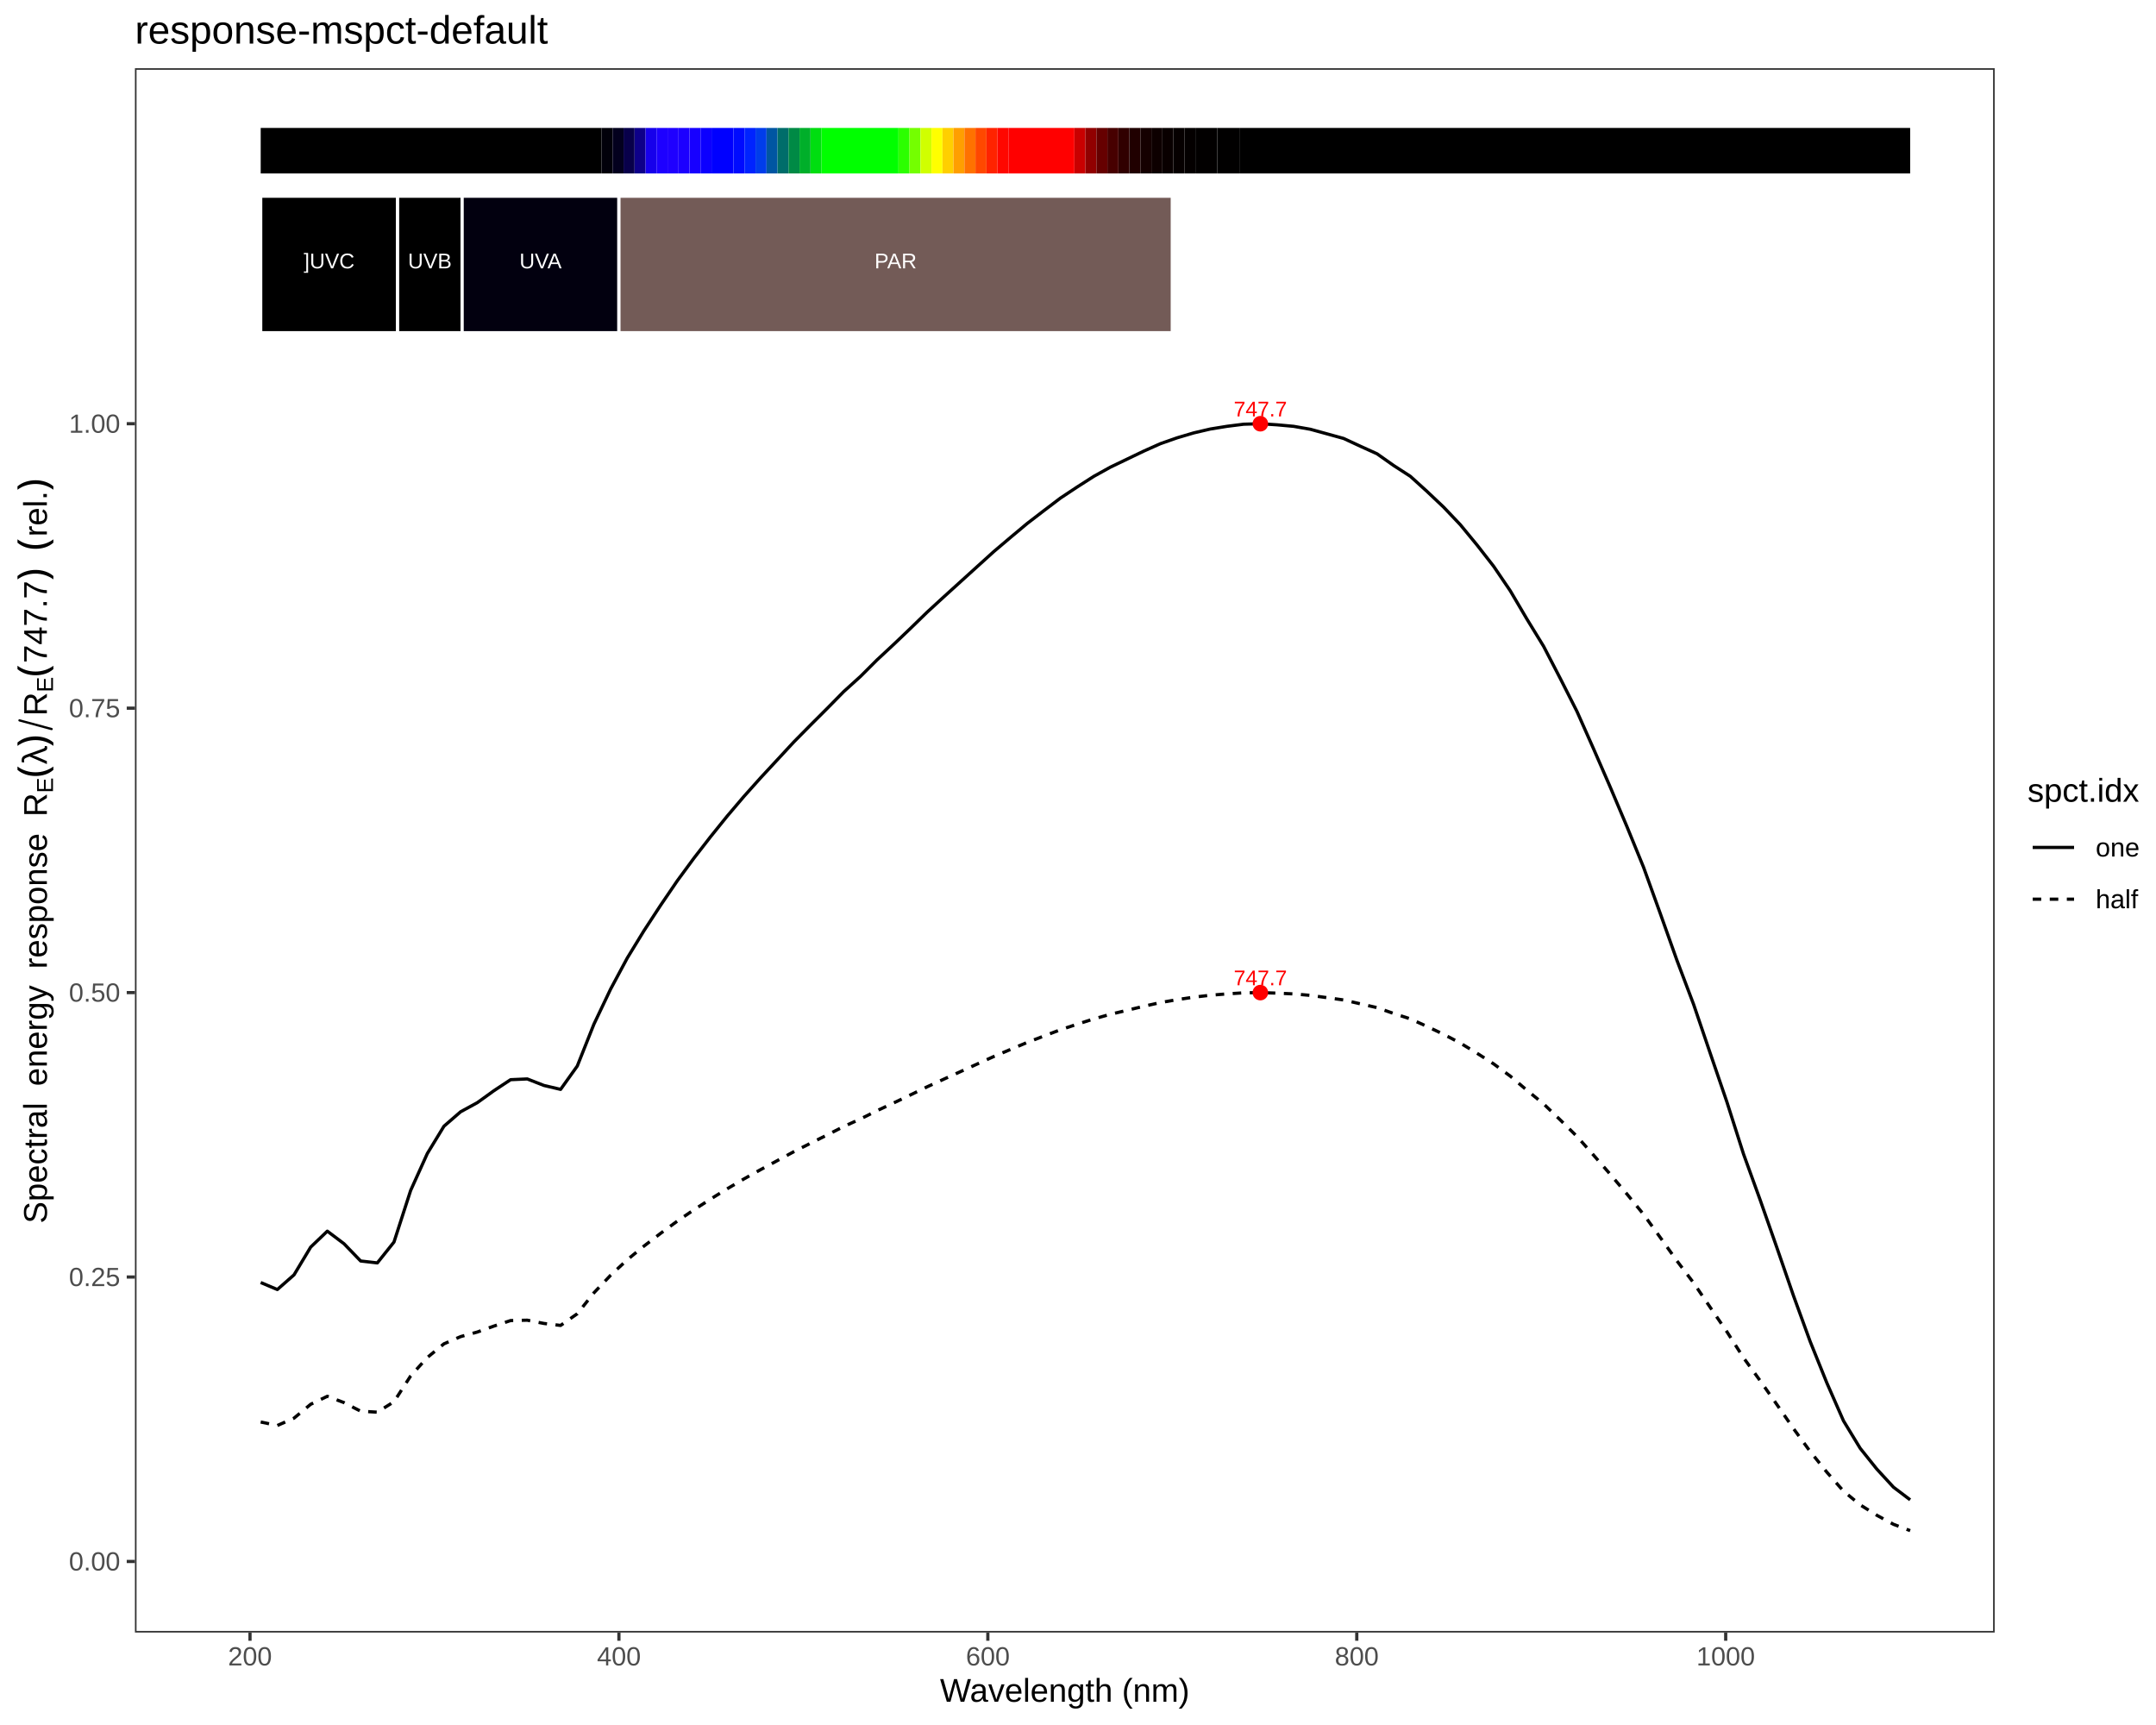
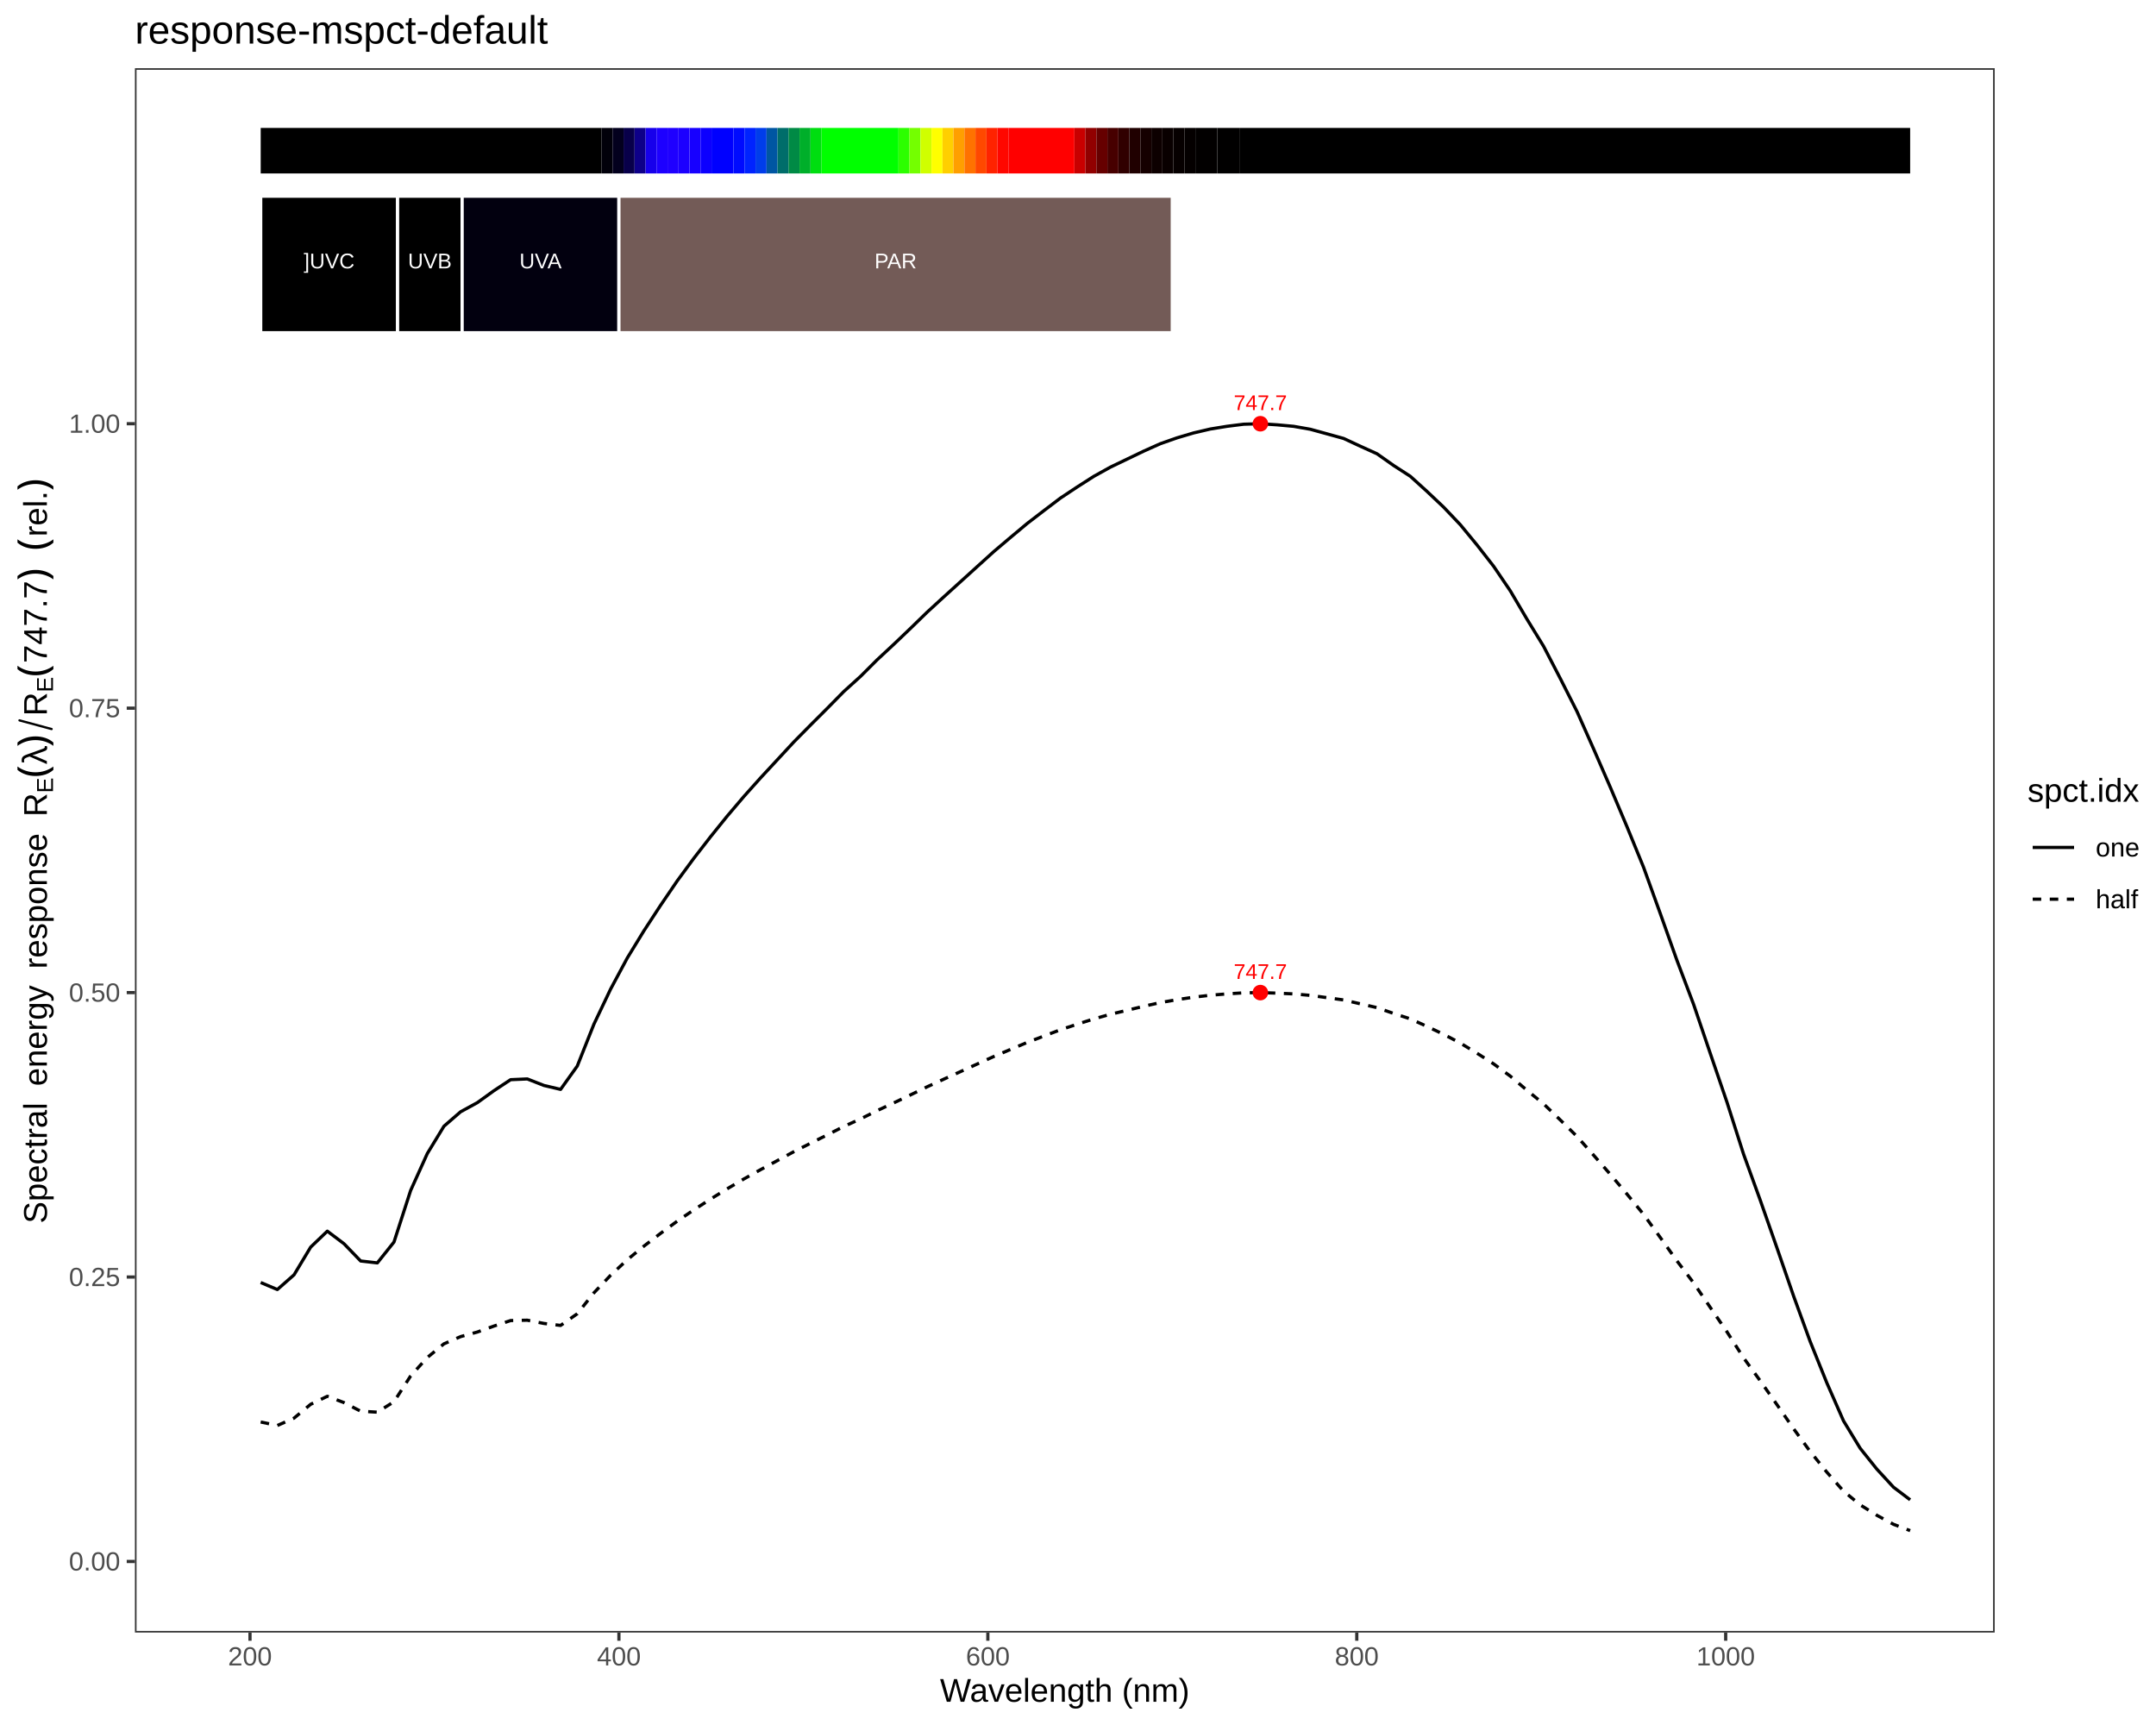
<svg xmlns="http://www.w3.org/2000/svg" viewBox="0 0 720.00 576.00">
  <defs>
    <style type="text/css">
    line, polyline, polygon, path, rect, circle {
      fill: none;
      stroke: #000000;
      stroke-linecap: round;
      stroke-linejoin: round;
      stroke-miterlimit: 10.00;
    }
  </style>
  </defs>
  <rect width="100%" height="100%" style="stroke: none; fill: #FFFFFF;" />
  <rect x="0.00" y="0.00" width="720.00" height="576.00" style="stroke-width: 1.07; stroke: #FFFFFF; fill: #FFFFFF;" />
  <defs>
    <clipPath id="cpNDUuMDZ8NjY2LjEzfDU0NS4xM3wyMi43Nw==">
      <rect x="45.06" y="22.77" width="621.07" height="522.36" />
    </clipPath>
  </defs>
  <rect x="45.06" y="22.77" width="621.07" height="522.36" style="stroke-width: 1.07; stroke: none; fill: #FFFFFF;" clip-path="url(#cpNDUuMDZ8NjY2LjEzfDU0NS4xM3wyMi43Nw==)" />
  <polyline points="87.06,428.25 92.62,430.59 98.19,425.69 103.75,416.43 109.31,411.10 114.88,415.30 120.44,421.06 126.01,421.70 131.57,414.74 137.14,397.50 142.70,385.19 148.26,376.06 153.83,371.23 159.39,368.20 164.96,364.19 170.52,360.52 176.08,360.27 181.65,362.45 187.21,363.76 192.78,355.97 198.34,341.99 203.90,330.30 209.47,319.91 215.03,310.82 220.60,302.30 226.16,294.14 231.72,286.58 237.29,279.40 242.85,272.51 248.42,265.96 253.98,259.75 259.54,253.76 265.11,247.74 270.67,242.11 276.24,236.55 281.80,230.90 287.36,225.87 292.93,220.31 298.49,215.14 304.06,209.82 309.62,204.41 315.18,199.31 320.75,194.26 326.31,189.22 331.88,184.18 337.44,179.47 343.00,174.82 348.57,170.54 354.13,166.32 359.70,162.63 365.26,159.07 370.83,155.98 376.39,153.31 381.95,150.64 387.52,148.15 393.08,146.20 398.65,144.55 404.21,143.25 409.77,142.35 415.34,141.65 420.90,141.49 426.47,141.85 432.03,142.36 437.59,143.34 443.16,144.87 448.72,146.41 454.29,149.00 459.85,151.52 465.41,155.44 470.98,159.04 476.54,164.08 482.11,169.35 487.67,175.20 493.23,181.95 498.80,189.09 504.36,197.28 509.93,206.74 515.49,215.81 521.05,226.54 526.62,237.54 532.18,250.06 537.75,262.84 543.31,275.99 548.87,289.59 554.44,305.00 560.00,320.62 565.57,335.34 571.13,351.69 576.70,367.96 582.26,385.37 587.82,400.71 593.39,416.60 598.95,432.70 604.52,447.98 610.08,461.77 615.64,474.44 621.21,483.60 626.77,490.55 632.34,496.60 637.90,500.81 " style="stroke-width: 1.07; stroke-linecap: butt;" clip-path="url(#cpNDUuMDZ8NjY2LjEzfDU0NS4xM3wyMi43Nw==)" />
  <polyline points="87.06,474.82 92.62,475.99 98.19,473.54 103.75,468.91 109.31,466.24 114.88,468.35 120.44,471.22 126.01,471.54 131.57,468.06 137.14,459.44 142.70,453.29 148.26,448.72 153.83,446.31 159.39,444.79 164.96,442.79 170.52,440.95 176.08,440.83 181.65,441.92 187.21,442.58 192.78,438.68 198.34,431.69 203.90,425.84 209.47,420.65 215.03,416.10 220.60,411.84 226.16,407.76 231.72,403.98 237.29,400.39 242.85,396.95 248.42,393.67 253.98,390.57 259.54,387.57 265.11,384.56 270.67,381.75 276.24,378.97 281.80,376.14 287.36,373.63 292.93,370.85 298.49,368.26 304.06,365.60 309.62,362.90 315.18,360.35 320.75,357.83 326.31,355.30 331.88,352.78 337.44,350.43 343.00,348.10 348.57,345.96 354.13,343.85 359.70,342.01 365.26,340.23 370.83,338.68 376.39,337.35 381.95,336.01 387.52,334.77 393.08,333.80 398.65,332.97 404.21,332.32 409.77,331.87 415.34,331.52 420.90,331.44 426.47,331.62 432.03,331.88 437.59,332.37 443.16,333.13 448.72,333.90 454.29,335.19 459.85,336.46 465.41,338.41 470.98,340.21 476.54,342.73 482.11,345.37 487.67,348.29 493.23,351.67 498.80,355.24 504.36,359.33 509.93,364.06 515.49,368.60 521.05,373.96 526.62,379.46 532.18,385.72 537.75,392.11 543.31,398.69 548.87,405.49 554.44,413.20 560.00,421.00 565.57,428.36 571.13,436.54 576.70,444.68 582.26,453.38 587.82,461.05 593.39,468.99 598.95,477.04 604.52,484.68 610.08,491.58 615.64,497.91 621.21,502.49 626.77,505.97 632.34,508.99 637.90,511.10 " style="stroke-width: 1.07; stroke-dasharray: 2.85,2.85; stroke-linecap: butt;" clip-path="url(#cpNDUuMDZ8NjY2LjEzfDU0NS4xM3wyMi43Nw==)" />
  <g clip-path="url(#cpNDUuMDZ8NjY2LjEzfDU0NS4xM3wyMi43Nw==)">
-     <text x="412.01" y="139.04" style="font-size: 7.11px; fill: #FF0000; font-family: Liberation Sans;" textLength="17.78px" lengthAdjust="spacingAndGlyphs">747.7</text>
-   </g>
-   <g clip-path="url(#cpNDUuMDZ8NjY2LjEzfDU0NS4xM3wyMi43Nw==)">
-     <text x="412.01" y="328.99" style="font-size: 7.11px; fill: #FF0000; font-family: Liberation Sans;" textLength="17.78px" lengthAdjust="spacingAndGlyphs">747.7</text>
+     <text x="412.01" y="136.93" style="font-size: 7.11px; fill: #FF0000; font-family: Liberation Sans;" textLength="17.78px" lengthAdjust="spacingAndGlyphs">747.7</text>
+   </g>
+   <g clip-path="url(#cpNDUuMDZ8NjY2LjEzfDU0NS4xM3wyMi43Nw==)">
+     <text x="412.01" y="326.88" style="font-size: 7.11px; fill: #FF0000; font-family: Liberation Sans;" textLength="17.78px" lengthAdjust="spacingAndGlyphs">747.7</text>
  </g>
  <circle cx="420.90" cy="141.49" r="1.95pt" style="stroke-width: 0.71; stroke: none; fill: #FF0000;" clip-path="url(#cpNDUuMDZ8NjY2LjEzfDU0NS4xM3wyMi43Nw==)" />
  <circle cx="420.90" cy="331.44" r="1.95pt" style="stroke-width: 0.71; stroke: none; fill: #FF0000;" clip-path="url(#cpNDUuMDZ8NjY2LjEzfDU0NS4xM3wyMi43Nw==)" />
  <rect x="87.06" y="42.72" width="113.84" height="15.20" style="stroke-width: 1.07; stroke: none; stroke-linecap: square; stroke-linejoin: miter; fill: #000000;" clip-path="url(#cpNDUuMDZ8NjY2LjEzfDU0NS4xM3wyMi43Nw==)" />
  <rect x="200.90" y="42.72" width="3.67" height="15.20" style="stroke-width: 1.07; stroke: none; stroke-linecap: square; stroke-linejoin: miter; fill: #01000A;" clip-path="url(#cpNDUuMDZ8NjY2LjEzfDU0NS4xM3wyMi43Nw==)" />
  <rect x="204.57" y="42.72" width="3.67" height="15.20" style="stroke-width: 1.07; stroke: none; stroke-linecap: square; stroke-linejoin: miter; fill: #03001E;" clip-path="url(#cpNDUuMDZ8NjY2LjEzfDU0NS4xM3wyMi43Nw==)" />
  <rect x="208.24" y="42.72" width="3.67" height="15.20" style="stroke-width: 1.07; stroke: none; stroke-linecap: square; stroke-linejoin: miter; fill: #08004A;" clip-path="url(#cpNDUuMDZ8NjY2LjEzfDU0NS4xM3wyMi43Nw==)" />
  <rect x="211.92" y="42.72" width="3.67" height="15.20" style="stroke-width: 1.07; stroke: none; stroke-linecap: square; stroke-linejoin: miter; fill: #0E0089;" clip-path="url(#cpNDUuMDZ8NjY2LjEzfDU0NS4xM3wyMi43Nw==)" />
  <rect x="215.59" y="42.72" width="3.67" height="15.20" style="stroke-width: 1.07; stroke: none; stroke-linecap: square; stroke-linejoin: miter; fill: #1700EB;" clip-path="url(#cpNDUuMDZ8NjY2LjEzfDU0NS4xM3wyMi43Nw==)" />
  <rect x="219.26" y="42.72" width="3.67" height="15.20" style="stroke-width: 1.07; stroke: none; stroke-linecap: square; stroke-linejoin: miter; fill: #1D00FF;" clip-path="url(#cpNDUuMDZ8NjY2LjEzfDU0NS4xM3wyMi43Nw==)" />
  <rect x="222.93" y="42.72" width="3.67" height="15.20" style="stroke-width: 1.07; stroke: none; stroke-linecap: square; stroke-linejoin: miter; fill: #1F00FF;" clip-path="url(#cpNDUuMDZ8NjY2LjEzfDU0NS4xM3wyMi43Nw==)" />
  <rect x="226.60" y="42.72" width="3.67" height="15.20" style="stroke-width: 1.07; stroke: none; stroke-linecap: square; stroke-linejoin: miter; fill: #1C00FF;" clip-path="url(#cpNDUuMDZ8NjY2LjEzfDU0NS4xM3wyMi43Nw==)" />
  <rect x="230.28" y="42.72" width="3.67" height="15.20" style="stroke-width: 1.07; stroke: none; stroke-linecap: square; stroke-linejoin: miter; fill: #1700FF;" clip-path="url(#cpNDUuMDZ8NjY2LjEzfDU0NS4xM3wyMi43Nw==)" />
  <rect x="233.95" y="42.72" width="3.67" height="15.20" style="stroke-width: 1.07; stroke: none; stroke-linecap: square; stroke-linejoin: miter; fill: #0C00FF;" clip-path="url(#cpNDUuMDZ8NjY2LjEzfDU0NS4xM3wyMi43Nw==)" />
  <rect x="237.62" y="42.72" width="7.34" height="15.20" style="stroke-width: 1.07; stroke: none; stroke-linecap: square; stroke-linejoin: miter; fill: #0000FF;" clip-path="url(#cpNDUuMDZ8NjY2LjEzfDU0NS4xM3wyMi43Nw==)" />
  <rect x="244.97" y="42.72" width="3.67" height="15.20" style="stroke-width: 1.07; stroke: none; stroke-linecap: square; stroke-linejoin: miter; fill: #000BFF;" clip-path="url(#cpNDUuMDZ8NjY2LjEzfDU0NS4xM3wyMi43Nw==)" />
  <rect x="248.64" y="42.72" width="3.67" height="15.20" style="stroke-width: 1.07; stroke: none; stroke-linecap: square; stroke-linejoin: miter; fill: #0023FF;" clip-path="url(#cpNDUuMDZ8NjY2LjEzfDU0NS4xM3wyMi43Nw==)" />
  <rect x="252.31" y="42.72" width="3.67" height="15.20" style="stroke-width: 1.07; stroke: none; stroke-linecap: square; stroke-linejoin: miter; fill: #003DEB;" clip-path="url(#cpNDUuMDZ8NjY2LjEzfDU0NS4xM3wyMi43Nw==)" />
  <rect x="255.98" y="42.72" width="3.67" height="15.20" style="stroke-width: 1.07; stroke: none; stroke-linecap: square; stroke-linejoin: miter; fill: #0056A2;" clip-path="url(#cpNDUuMDZ8NjY2LjEzfDU0NS4xM3wyMi43Nw==)" />
  <rect x="259.66" y="42.72" width="3.67" height="15.20" style="stroke-width: 1.07; stroke: none; stroke-linecap: square; stroke-linejoin: miter; fill: #006D6A;" clip-path="url(#cpNDUuMDZ8NjY2LjEzfDU0NS4xM3wyMi43Nw==)" />
  <rect x="263.33" y="42.72" width="3.67" height="15.20" style="stroke-width: 1.07; stroke: none; stroke-linecap: square; stroke-linejoin: miter; fill: #008A45;" clip-path="url(#cpNDUuMDZ8NjY2LjEzfDU0NS4xM3wyMi43Nw==)" />
  <rect x="267.00" y="42.72" width="3.67" height="15.20" style="stroke-width: 1.07; stroke: none; stroke-linecap: square; stroke-linejoin: miter; fill: #00AF2A;" clip-path="url(#cpNDUuMDZ8NjY2LjEzfDU0NS4xM3wyMi43Nw==)" />
  <rect x="270.67" y="42.72" width="3.67" height="15.20" style="stroke-width: 1.07; stroke: none; stroke-linecap: square; stroke-linejoin: miter; fill: #00DE10;" clip-path="url(#cpNDUuMDZ8NjY2LjEzfDU0NS4xM3wyMi43Nw==)" />
  <rect x="274.34" y="42.72" width="25.71" height="15.20" style="stroke-width: 1.07; stroke: none; stroke-linecap: square; stroke-linejoin: miter; fill: #00FF00;" clip-path="url(#cpNDUuMDZ8NjY2LjEzfDU0NS4xM3wyMi43Nw==)" />
  <rect x="300.05" y="42.72" width="3.67" height="15.20" style="stroke-width: 1.07; stroke: none; stroke-linecap: square; stroke-linejoin: miter; fill: #2CFF00;" clip-path="url(#cpNDUuMDZ8NjY2LjEzfDU0NS4xM3wyMi43Nw==)" />
  <rect x="303.72" y="42.72" width="3.67" height="15.20" style="stroke-width: 1.07; stroke: none; stroke-linecap: square; stroke-linejoin: miter; fill: #74FF00;" clip-path="url(#cpNDUuMDZ8NjY2LjEzfDU0NS4xM3wyMi43Nw==)" />
  <rect x="307.40" y="42.72" width="3.67" height="15.20" style="stroke-width: 1.07; stroke: none; stroke-linecap: square; stroke-linejoin: miter; fill: #D0FF00;" clip-path="url(#cpNDUuMDZ8NjY2LjEzfDU0NS4xM3wyMi43Nw==)" />
  <rect x="311.07" y="42.72" width="3.67" height="15.20" style="stroke-width: 1.07; stroke: none; stroke-linecap: square; stroke-linejoin: miter; fill: #FFFF00;" clip-path="url(#cpNDUuMDZ8NjY2LjEzfDU0NS4xM3wyMi43Nw==)" />
  <rect x="314.74" y="42.72" width="3.67" height="15.20" style="stroke-width: 1.07; stroke: none; stroke-linecap: square; stroke-linejoin: miter; fill: #FFCF00;" clip-path="url(#cpNDUuMDZ8NjY2LjEzfDU0NS4xM3wyMi43Nw==)" />
  <rect x="318.41" y="42.72" width="3.67" height="15.20" style="stroke-width: 1.07; stroke: none; stroke-linecap: square; stroke-linejoin: miter; fill: #FF9F00;" clip-path="url(#cpNDUuMDZ8NjY2LjEzfDU0NS4xM3wyMi43Nw==)" />
  <rect x="322.08" y="42.72" width="3.67" height="15.20" style="stroke-width: 1.07; stroke: none; stroke-linecap: square; stroke-linejoin: miter; fill: #FF7200;" clip-path="url(#cpNDUuMDZ8NjY2LjEzfDU0NS4xM3wyMi43Nw==)" />
  <rect x="325.76" y="42.72" width="3.67" height="15.20" style="stroke-width: 1.07; stroke: none; stroke-linecap: square; stroke-linejoin: miter; fill: #FF4800;" clip-path="url(#cpNDUuMDZ8NjY2LjEzfDU0NS4xM3wyMi43Nw==)" />
  <rect x="329.43" y="42.72" width="3.67" height="15.20" style="stroke-width: 1.07; stroke: none; stroke-linecap: square; stroke-linejoin: miter; fill: #FF2300;" clip-path="url(#cpNDUuMDZ8NjY2LjEzfDU0NS4xM3wyMi43Nw==)" />
  <rect x="333.10" y="42.72" width="3.67" height="15.20" style="stroke-width: 1.07; stroke: none; stroke-linecap: square; stroke-linejoin: miter; fill: #FF0700;" clip-path="url(#cpNDUuMDZ8NjY2LjEzfDU0NS4xM3wyMi43Nw==)" />
  <rect x="336.77" y="42.72" width="22.03" height="15.20" style="stroke-width: 1.07; stroke: none; stroke-linecap: square; stroke-linejoin: miter; fill: #FF0000;" clip-path="url(#cpNDUuMDZ8NjY2LjEzfDU0NS4xM3wyMi43Nw==)" />
  <rect x="358.81" y="42.72" width="3.67" height="15.20" style="stroke-width: 1.07; stroke: none; stroke-linecap: square; stroke-linejoin: miter; fill: #C90000;" clip-path="url(#cpNDUuMDZ8NjY2LjEzfDU0NS4xM3wyMi43Nw==)" />
  <rect x="362.48" y="42.72" width="3.67" height="15.20" style="stroke-width: 1.07; stroke: none; stroke-linecap: square; stroke-linejoin: miter; fill: #910000;" clip-path="url(#cpNDUuMDZ8NjY2LjEzfDU0NS4xM3wyMi43Nw==)" />
  <rect x="366.15" y="42.72" width="3.67" height="15.20" style="stroke-width: 1.07; stroke: none; stroke-linecap: square; stroke-linejoin: miter; fill: #660000;" clip-path="url(#cpNDUuMDZ8NjY2LjEzfDU0NS4xM3wyMi43Nw==)" />
  <rect x="369.82" y="42.72" width="3.67" height="15.20" style="stroke-width: 1.07; stroke: none; stroke-linecap: square; stroke-linejoin: miter; fill: #470000;" clip-path="url(#cpNDUuMDZ8NjY2LjEzfDU0NS4xM3wyMi43Nw==)" />
  <rect x="373.50" y="42.72" width="3.67" height="15.20" style="stroke-width: 1.07; stroke: none; stroke-linecap: square; stroke-linejoin: miter; fill: #300000;" clip-path="url(#cpNDUuMDZ8NjY2LjEzfDU0NS4xM3wyMi43Nw==)" />
  <rect x="377.17" y="42.72" width="3.67" height="15.20" style="stroke-width: 1.07; stroke: none; stroke-linecap: square; stroke-linejoin: miter; fill: #200000;" clip-path="url(#cpNDUuMDZ8NjY2LjEzfDU0NS4xM3wyMi43Nw==)" />
  <rect x="380.84" y="42.72" width="3.67" height="15.20" style="stroke-width: 1.07; stroke: none; stroke-linecap: square; stroke-linejoin: miter; fill: #150000;" clip-path="url(#cpNDUuMDZ8NjY2LjEzfDU0NS4xM3wyMi43Nw==)" />
  <rect x="384.51" y="42.72" width="3.67" height="15.20" style="stroke-width: 1.07; stroke: none; stroke-linecap: square; stroke-linejoin: miter; fill: #0D0000;" clip-path="url(#cpNDUuMDZ8NjY2LjEzfDU0NS4xM3wyMi43Nw==)" />
  <rect x="388.19" y="42.72" width="3.67" height="15.20" style="stroke-width: 1.07; stroke: none; stroke-linecap: square; stroke-linejoin: miter; fill: #090000;" clip-path="url(#cpNDUuMDZ8NjY2LjEzfDU0NS4xM3wyMi43Nw==)" />
  <rect x="391.86" y="42.72" width="3.67" height="15.20" style="stroke-width: 1.07; stroke: none; stroke-linecap: square; stroke-linejoin: miter; fill: #060000;" clip-path="url(#cpNDUuMDZ8NjY2LjEzfDU0NS4xM3wyMi43Nw==)" />
  <rect x="395.53" y="42.72" width="3.67" height="15.20" style="stroke-width: 1.07; stroke: none; stroke-linecap: square; stroke-linejoin: miter; fill: #040000;" clip-path="url(#cpNDUuMDZ8NjY2LjEzfDU0NS4xM3wyMi43Nw==)" />
  <rect x="399.20" y="42.72" width="7.34" height="15.20" style="stroke-width: 1.07; stroke: none; stroke-linecap: square; stroke-linejoin: miter; fill: #020000;" clip-path="url(#cpNDUuMDZ8NjY2LjEzfDU0NS4xM3wyMi43Nw==)" />
  <rect x="406.55" y="42.72" width="7.34" height="15.20" style="stroke-width: 1.07; stroke: none; stroke-linecap: square; stroke-linejoin: miter; fill: #010000;" clip-path="url(#cpNDUuMDZ8NjY2LjEzfDU0NS4xM3wyMi43Nw==)" />
  <rect x="413.89" y="42.72" width="224.01" height="15.20" style="stroke-width: 1.07; stroke: none; stroke-linecap: square; stroke-linejoin: miter; fill: #000000;" clip-path="url(#cpNDUuMDZ8NjY2LjEzfDU0NS4xM3wyMi43Nw==)" />
  <rect x="87.06" y="65.51" width="45.71" height="45.59" style="stroke-width: 1.07; stroke: #FFFFFF; stroke-linecap: square; stroke-linejoin: miter; fill: #000000;" clip-path="url(#cpNDUuMDZ8NjY2LjEzfDU0NS4xM3wyMi43Nw==)" />
  <rect x="132.77" y="65.51" width="21.56" height="45.59" style="stroke-width: 1.07; stroke: #FFFFFF; stroke-linecap: square; stroke-linejoin: miter; fill: #000000;" clip-path="url(#cpNDUuMDZ8NjY2LjEzfDU0NS4xM3wyMi43Nw==)" />
  <rect x="154.33" y="65.51" width="52.36" height="45.59" style="stroke-width: 1.07; stroke: #FFFFFF; stroke-linecap: square; stroke-linejoin: miter; fill: #02000F;" clip-path="url(#cpNDUuMDZ8NjY2LjEzfDU0NS4xM3wyMi43Nw==)" />
  <rect x="206.69" y="65.51" width="184.80" height="45.59" style="stroke-width: 1.07; stroke: #FFFFFF; stroke-linecap: square; stroke-linejoin: miter; fill: #735B57;" clip-path="url(#cpNDUuMDZ8NjY2LjEzfDU0NS4xM3wyMi43Nw==)" />
  <g clip-path="url(#cpNDUuMDZ8NjY2LjEzfDU0NS4xM3wyMi43Nw==)">
    <text x="101.42" y="89.61" style="font-size: 7.11px; fill: #FFFFFF; font-family: Liberation Sans;" textLength="16.98px" lengthAdjust="spacingAndGlyphs">]UVC</text>
  </g>
  <g clip-path="url(#cpNDUuMDZ8NjY2LjEzfDU0NS4xM3wyMi43Nw==)">
    <text x="136.24" y="89.61" style="font-size: 7.11px; fill: #FFFFFF; font-family: Liberation Sans;" textLength="14.61px" lengthAdjust="spacingAndGlyphs">UVB</text>
  </g>
  <g clip-path="url(#cpNDUuMDZ8NjY2LjEzfDU0NS4xM3wyMi43Nw==)">
    <text x="173.47" y="89.61" style="font-size: 7.11px; fill: #FFFFFF; font-family: Liberation Sans;" textLength="14.08px" lengthAdjust="spacingAndGlyphs">UVA</text>
  </g>
  <g clip-path="url(#cpNDUuMDZ8NjY2LjEzfDU0NS4xM3wyMi43Nw==)">
    <text x="292.05" y="89.61" style="font-size: 7.11px; fill: #FFFFFF; font-family: Liberation Sans;" textLength="14.08px" lengthAdjust="spacingAndGlyphs">PAR</text>
  </g>
  <rect x="45.06" y="22.77" width="621.07" height="522.36" style="stroke-width: 1.07; stroke: #333333;" clip-path="url(#cpNDUuMDZ8NjY2LjEzfDU0NS4xM3wyMi43Nw==)" />
  <defs>
    <clipPath id="cpMC4wMHw3MjAuMDB8NTc2LjAwfDAuMDA=">
      <rect x="0.00" y="0.00" width="720.00" height="576.00" />
    </clipPath>
  </defs>
  <g clip-path="url(#cpMC4wMHw3MjAuMDB8NTc2LjAwfDAuMDA=)">
    <text x="23.02" y="524.41" style="font-size: 8.80px; fill: #4D4D4D; font-family: Liberation Sans;" textLength="17.11px" lengthAdjust="spacingAndGlyphs">0.00</text>
  </g>
  <g clip-path="url(#cpMC4wMHw3MjAuMDB8NTc2LjAwfDAuMDA=)">
    <text x="23.02" y="429.44" style="font-size: 8.80px; fill: #4D4D4D; font-family: Liberation Sans;" textLength="17.11px" lengthAdjust="spacingAndGlyphs">0.25</text>
  </g>
  <g clip-path="url(#cpMC4wMHw3MjAuMDB8NTc2LjAwfDAuMDA=)">
    <text x="23.02" y="334.46" style="font-size: 8.80px; fill: #4D4D4D; font-family: Liberation Sans;" textLength="17.11px" lengthAdjust="spacingAndGlyphs">0.50</text>
  </g>
  <g clip-path="url(#cpMC4wMHw3MjAuMDB8NTc2LjAwfDAuMDA=)">
    <text x="23.02" y="239.49" style="font-size: 8.80px; fill: #4D4D4D; font-family: Liberation Sans;" textLength="17.11px" lengthAdjust="spacingAndGlyphs">0.75</text>
  </g>
  <g clip-path="url(#cpMC4wMHw3MjAuMDB8NTc2LjAwfDAuMDA=)">
    <text x="23.02" y="144.51" style="font-size: 8.80px; fill: #4D4D4D; font-family: Liberation Sans;" textLength="17.11px" lengthAdjust="spacingAndGlyphs">1.00</text>
  </g>
  <polyline points="42.32,521.39 45.06,521.39 " style="stroke-width: 1.07; stroke: #333333; stroke-linecap: butt;" clip-path="url(#cpMC4wMHw3MjAuMDB8NTc2LjAwfDAuMDA=)" />
  <polyline points="42.32,426.41 45.06,426.41 " style="stroke-width: 1.07; stroke: #333333; stroke-linecap: butt;" clip-path="url(#cpMC4wMHw3MjAuMDB8NTc2LjAwfDAuMDA=)" />
  <polyline points="42.32,331.44 45.06,331.44 " style="stroke-width: 1.07; stroke: #333333; stroke-linecap: butt;" clip-path="url(#cpMC4wMHw3MjAuMDB8NTc2LjAwfDAuMDA=)" />
  <polyline points="42.32,236.46 45.06,236.46 " style="stroke-width: 1.07; stroke: #333333; stroke-linecap: butt;" clip-path="url(#cpMC4wMHw3MjAuMDB8NTc2LjAwfDAuMDA=)" />
  <polyline points="42.32,141.49 45.06,141.49 " style="stroke-width: 1.07; stroke: #333333; stroke-linecap: butt;" clip-path="url(#cpMC4wMHw3MjAuMDB8NTc2LjAwfDAuMDA=)" />
  <polyline points="83.49,547.87 83.49,545.13 " style="stroke-width: 1.07; stroke: #333333; stroke-linecap: butt;" clip-path="url(#cpMC4wMHw3MjAuMDB8NTc2LjAwfDAuMDA=)" />
  <polyline points="206.69,547.87 206.69,545.13 " style="stroke-width: 1.07; stroke: #333333; stroke-linecap: butt;" clip-path="url(#cpMC4wMHw3MjAuMDB8NTc2LjAwfDAuMDA=)" />
  <polyline points="329.89,547.87 329.89,545.13 " style="stroke-width: 1.07; stroke: #333333; stroke-linecap: butt;" clip-path="url(#cpMC4wMHw3MjAuMDB8NTc2LjAwfDAuMDA=)" />
  <polyline points="453.10,547.87 453.10,545.13 " style="stroke-width: 1.07; stroke: #333333; stroke-linecap: butt;" clip-path="url(#cpMC4wMHw3MjAuMDB8NTc2LjAwfDAuMDA=)" />
  <polyline points="576.30,547.87 576.30,545.13 " style="stroke-width: 1.07; stroke: #333333; stroke-linecap: butt;" clip-path="url(#cpMC4wMHw3MjAuMDB8NTc2LjAwfDAuMDA=)" />
  <g clip-path="url(#cpMC4wMHw3MjAuMDB8NTc2LjAwfDAuMDA=)">
    <text x="76.15" y="556.11" style="font-size: 8.80px; fill: #4D4D4D; font-family: Liberation Sans;" textLength="14.67px" lengthAdjust="spacingAndGlyphs">200</text>
  </g>
  <g clip-path="url(#cpMC4wMHw3MjAuMDB8NTc2LjAwfDAuMDA=)">
    <text x="199.35" y="556.11" style="font-size: 8.80px; fill: #4D4D4D; font-family: Liberation Sans;" textLength="14.67px" lengthAdjust="spacingAndGlyphs">400</text>
  </g>
  <g clip-path="url(#cpMC4wMHw3MjAuMDB8NTc2LjAwfDAuMDA=)">
    <text x="322.56" y="556.11" style="font-size: 8.80px; fill: #4D4D4D; font-family: Liberation Sans;" textLength="14.67px" lengthAdjust="spacingAndGlyphs">600</text>
  </g>
  <g clip-path="url(#cpMC4wMHw3MjAuMDB8NTc2LjAwfDAuMDA=)">
    <text x="445.76" y="556.11" style="font-size: 8.80px; fill: #4D4D4D; font-family: Liberation Sans;" textLength="14.67px" lengthAdjust="spacingAndGlyphs">800</text>
  </g>
  <g clip-path="url(#cpMC4wMHw3MjAuMDB8NTc2LjAwfDAuMDA=)">
    <text x="566.52" y="556.11" style="font-size: 8.80px; fill: #4D4D4D; font-family: Liberation Sans;" textLength="19.56px" lengthAdjust="spacingAndGlyphs">1000</text>
  </g>
  <g clip-path="url(#cpMC4wMHw3MjAuMDB8NTc2LjAwfDAuMDA=)">
    <text x="313.91" y="568.24" style="font-size: 11.00px; font-family: Liberation Sans;" textLength="83.38px" lengthAdjust="spacingAndGlyphs">Wavelength (nm)</text>
  </g>
  <g clip-path="url(#cpMC4wMHw3MjAuMDB8NTc2LjAwfDAuMDA=)">
    <text transform="translate(15.65,408.54) rotate(-90)" style="font-size: 11.00px; font-family: Liberation Sans;" textLength="7.34px" lengthAdjust="spacingAndGlyphs">S</text>
  </g>
  <g clip-path="url(#cpMC4wMHw3MjAuMDB8NTc2LjAwfDAuMDA=)">
    <text transform="translate(15.65,401.19) rotate(-90)" style="font-size: 11.00px; font-family: Liberation Sans;" textLength="6.12px" lengthAdjust="spacingAndGlyphs">p</text>
  </g>
  <g clip-path="url(#cpMC4wMHw3MjAuMDB8NTc2LjAwfDAuMDA=)">
    <text transform="translate(15.65,395.07) rotate(-90)" style="font-size: 11.00px; font-family: Liberation Sans;" textLength="6.12px" lengthAdjust="spacingAndGlyphs">e</text>
  </g>
  <g clip-path="url(#cpMC4wMHw3MjAuMDB8NTc2LjAwfDAuMDA=)">
    <text transform="translate(15.65,388.94) rotate(-90)" style="font-size: 11.00px; font-family: Liberation Sans;" textLength="5.50px" lengthAdjust="spacingAndGlyphs">c</text>
  </g>
  <g clip-path="url(#cpMC4wMHw3MjAuMDB8NTc2LjAwfDAuMDA=)">
    <text transform="translate(15.65,383.44) rotate(-90)" style="font-size: 11.00px; font-family: Liberation Sans;" textLength="3.06px" lengthAdjust="spacingAndGlyphs">t</text>
  </g>
  <g clip-path="url(#cpMC4wMHw3MjAuMDB8NTc2LjAwfDAuMDA=)">
    <text transform="translate(15.65,380.38) rotate(-90)" style="font-size: 11.00px; font-family: Liberation Sans;" textLength="3.66px" lengthAdjust="spacingAndGlyphs">r</text>
  </g>
  <g clip-path="url(#cpMC4wMHw3MjAuMDB8NTc2LjAwfDAuMDA=)">
    <text transform="translate(15.65,376.72) rotate(-90)" style="font-size: 11.00px; font-family: Liberation Sans;" textLength="6.12px" lengthAdjust="spacingAndGlyphs">a</text>
  </g>
  <g clip-path="url(#cpMC4wMHw3MjAuMDB8NTc2LjAwfDAuMDA=)">
    <text transform="translate(15.65,370.60) rotate(-90)" style="font-size: 11.00px; font-family: Liberation Sans;" textLength="2.44px" lengthAdjust="spacingAndGlyphs">l</text>
  </g>
  <g clip-path="url(#cpMC4wMHw3MjAuMDB8NTc2LjAwfDAuMDA=)">
    <text transform="translate(15.65,368.16) rotate(-90)" style="font-size: 11.00px; font-family: Symbola;" textLength="2.75px" lengthAdjust="spacingAndGlyphs"> </text>
  </g>
  <g clip-path="url(#cpMC4wMHw3MjAuMDB8NTc2LjAwfDAuMDA=)">
    <text transform="translate(15.65,365.41) rotate(-90)" style="font-size: 11.00px; font-family: Symbola;" textLength="2.75px" lengthAdjust="spacingAndGlyphs"> </text>
  </g>
  <g clip-path="url(#cpMC4wMHw3MjAuMDB8NTc2LjAwfDAuMDA=)">
    <text transform="translate(15.65,362.66) rotate(-90)" style="font-size: 11.00px; font-family: Liberation Sans;" textLength="6.12px" lengthAdjust="spacingAndGlyphs">e</text>
  </g>
  <g clip-path="url(#cpMC4wMHw3MjAuMDB8NTc2LjAwfDAuMDA=)">
    <text transform="translate(15.65,356.54) rotate(-90)" style="font-size: 11.00px; font-family: Liberation Sans;" textLength="6.12px" lengthAdjust="spacingAndGlyphs">n</text>
  </g>
  <g clip-path="url(#cpMC4wMHw3MjAuMDB8NTc2LjAwfDAuMDA=)">
    <text transform="translate(15.65,350.41) rotate(-90)" style="font-size: 11.00px; font-family: Liberation Sans;" textLength="6.12px" lengthAdjust="spacingAndGlyphs">e</text>
  </g>
  <g clip-path="url(#cpMC4wMHw3MjAuMDB8NTc2LjAwfDAuMDA=)">
    <text transform="translate(15.65,344.29) rotate(-90)" style="font-size: 11.00px; font-family: Liberation Sans;" textLength="3.66px" lengthAdjust="spacingAndGlyphs">r</text>
  </g>
  <g clip-path="url(#cpMC4wMHw3MjAuMDB8NTc2LjAwfDAuMDA=)">
    <text transform="translate(15.65,340.63) rotate(-90)" style="font-size: 11.00px; font-family: Liberation Sans;" textLength="6.12px" lengthAdjust="spacingAndGlyphs">g</text>
  </g>
  <g clip-path="url(#cpMC4wMHw3MjAuMDB8NTc2LjAwfDAuMDA=)">
    <text transform="translate(15.65,334.51) rotate(-90)" style="font-size: 11.00px; font-family: Liberation Sans;" textLength="5.50px" lengthAdjust="spacingAndGlyphs">y</text>
  </g>
  <g clip-path="url(#cpMC4wMHw3MjAuMDB8NTc2LjAwfDAuMDA=)">
    <text transform="translate(15.65,329.01) rotate(-90)" style="font-size: 11.00px; font-family: Symbola;" textLength="2.75px" lengthAdjust="spacingAndGlyphs"> </text>
  </g>
  <g clip-path="url(#cpMC4wMHw3MjAuMDB8NTc2LjAwfDAuMDA=)">
    <text transform="translate(15.65,326.26) rotate(-90)" style="font-size: 11.00px; font-family: Symbola;" textLength="2.75px" lengthAdjust="spacingAndGlyphs"> </text>
  </g>
  <g clip-path="url(#cpMC4wMHw3MjAuMDB8NTc2LjAwfDAuMDA=)">
    <text transform="translate(15.65,323.51) rotate(-90)" style="font-size: 11.00px; font-family: Liberation Sans;" textLength="3.66px" lengthAdjust="spacingAndGlyphs">r</text>
  </g>
  <g clip-path="url(#cpMC4wMHw3MjAuMDB8NTc2LjAwfDAuMDA=)">
    <text transform="translate(15.65,319.85) rotate(-90)" style="font-size: 11.00px; font-family: Liberation Sans;" textLength="6.12px" lengthAdjust="spacingAndGlyphs">e</text>
  </g>
  <g clip-path="url(#cpMC4wMHw3MjAuMDB8NTc2LjAwfDAuMDA=)">
    <text transform="translate(15.65,313.72) rotate(-90)" style="font-size: 11.00px; font-family: Liberation Sans;" textLength="5.50px" lengthAdjust="spacingAndGlyphs">s</text>
  </g>
  <g clip-path="url(#cpMC4wMHw3MjAuMDB8NTc2LjAwfDAuMDA=)">
    <text transform="translate(15.65,308.22) rotate(-90)" style="font-size: 11.00px; font-family: Liberation Sans;" textLength="6.12px" lengthAdjust="spacingAndGlyphs">p</text>
  </g>
  <g clip-path="url(#cpMC4wMHw3MjAuMDB8NTc2LjAwfDAuMDA=)">
    <text transform="translate(15.65,302.10) rotate(-90)" style="font-size: 11.00px; font-family: Liberation Sans;" textLength="6.12px" lengthAdjust="spacingAndGlyphs">o</text>
  </g>
  <g clip-path="url(#cpMC4wMHw3MjAuMDB8NTc2LjAwfDAuMDA=)">
    <text transform="translate(15.65,295.97) rotate(-90)" style="font-size: 11.00px; font-family: Liberation Sans;" textLength="6.12px" lengthAdjust="spacingAndGlyphs">n</text>
  </g>
  <g clip-path="url(#cpMC4wMHw3MjAuMDB8NTc2LjAwfDAuMDA=)">
    <text transform="translate(15.65,289.85) rotate(-90)" style="font-size: 11.00px; font-family: Liberation Sans;" textLength="5.50px" lengthAdjust="spacingAndGlyphs">s</text>
  </g>
  <g clip-path="url(#cpMC4wMHw3MjAuMDB8NTc2LjAwfDAuMDA=)">
    <text transform="translate(15.65,284.35) rotate(-90)" style="font-size: 11.00px; font-family: Liberation Sans;" textLength="6.12px" lengthAdjust="spacingAndGlyphs">e</text>
  </g>
  <g clip-path="url(#cpMC4wMHw3MjAuMDB8NTc2LjAwfDAuMDA=)">
    <text transform="translate(15.65,278.22) rotate(-90)" style="font-size: 11.00px; font-family: Symbola;" textLength="2.75px" lengthAdjust="spacingAndGlyphs"> </text>
  </g>
  <g clip-path="url(#cpMC4wMHw3MjAuMDB8NTc2LjAwfDAuMDA=)">
    <text transform="translate(15.65,275.47) rotate(-90)" style="font-size: 11.00px; font-family: Symbola;" textLength="2.75px" lengthAdjust="spacingAndGlyphs"> </text>
  </g>
  <g clip-path="url(#cpMC4wMHw3MjAuMDB8NTc2LjAwfDAuMDA=)">
    <text transform="translate(15.65,272.72) rotate(-90)" style="font-size: 11.00px; font-family: Liberation Sans;" textLength="7.94px" lengthAdjust="spacingAndGlyphs">R</text>
  </g>
  <g clip-path="url(#cpMC4wMHw3MjAuMDB8NTc2LjAwfDAuMDA=)">
    <text transform="translate(17.69,264.79) rotate(-90)" style="font-size: 7.70px; font-family: Liberation Sans;" textLength="5.12px" lengthAdjust="spacingAndGlyphs">E</text>
  </g>
  <g clip-path="url(#cpMC4wMHw3MjAuMDB8NTc2LjAwfDAuMDA=)">
    <text transform="translate(15.65,259.66) rotate(-90)" style="font-size: 13.75px; font-family: Symbola;" textLength="4.58px" lengthAdjust="spacingAndGlyphs">(</text>
  </g>
  <g clip-path="url(#cpMC4wMHw3MjAuMDB8NTc2LjAwfDAuMDA=)">
    <text transform="translate(15.65,255.08) rotate(-90)" style="font-size: 11.00px; font-family: Symbola;" textLength="5.61px" lengthAdjust="spacingAndGlyphs">λ</text>
  </g>
  <g clip-path="url(#cpMC4wMHw3MjAuMDB8NTc2LjAwfDAuMDA=)">
    <text transform="translate(15.65,249.47) rotate(-90)" style="font-size: 13.75px; font-family: Symbola;" textLength="4.58px" lengthAdjust="spacingAndGlyphs">)</text>
  </g>
  <polyline points="17.24,243.44 6.50,240.54 " style="stroke-width: 0.75;" clip-path="url(#cpMC4wMHw3MjAuMDB8NTc2LjAwfDAuMDA=)" />
  <g clip-path="url(#cpMC4wMHw3MjAuMDB8NTc2LjAwfDAuMDA=)">
    <text transform="translate(15.65,239.08) rotate(-90)" style="font-size: 11.00px; font-family: Liberation Sans;" textLength="7.94px" lengthAdjust="spacingAndGlyphs">R</text>
  </g>
  <g clip-path="url(#cpMC4wMHw3MjAuMDB8NTc2LjAwfDAuMDA=)">
    <text transform="translate(17.69,231.15) rotate(-90)" style="font-size: 7.70px; font-family: Liberation Sans;" textLength="5.12px" lengthAdjust="spacingAndGlyphs">E</text>
  </g>
  <g clip-path="url(#cpMC4wMHw3MjAuMDB8NTc2LjAwfDAuMDA=)">
    <text transform="translate(15.65,226.02) rotate(-90)" style="font-size: 13.75px; font-family: Symbola;" textLength="4.58px" lengthAdjust="spacingAndGlyphs">(</text>
  </g>
  <g clip-path="url(#cpMC4wMHw3MjAuMDB8NTc2LjAwfDAuMDA=)">
    <text transform="translate(15.65,221.44) rotate(-90)" style="font-size: 11.00px; font-family: Liberation Sans;" textLength="27.56px" lengthAdjust="spacingAndGlyphs">747.7</text>
  </g>
  <g clip-path="url(#cpMC4wMHw3MjAuMDB8NTc2LjAwfDAuMDA=)">
    <text transform="translate(15.65,193.88) rotate(-90)" style="font-size: 13.75px; font-family: Symbola;" textLength="4.58px" lengthAdjust="spacingAndGlyphs">)</text>
  </g>
  <g clip-path="url(#cpMC4wMHw3MjAuMDB8NTc2LjAwfDAuMDA=)">
    <text transform="translate(15.65,189.30) rotate(-90)" style="font-size: 11.00px; font-family: Symbola;" textLength="2.75px" lengthAdjust="spacingAndGlyphs"> </text>
  </g>
  <g clip-path="url(#cpMC4wMHw3MjAuMDB8NTc2LjAwfDAuMDA=)">
    <text transform="translate(15.65,186.55) rotate(-90)" style="font-size: 11.00px; font-family: Symbola;" textLength="2.75px" lengthAdjust="spacingAndGlyphs"> </text>
  </g>
  <g clip-path="url(#cpMC4wMHw3MjAuMDB8NTc2LjAwfDAuMDA=)">
    <text transform="translate(15.65,183.80) rotate(-90)" style="font-size: 13.75px; font-family: Symbola;" textLength="4.58px" lengthAdjust="spacingAndGlyphs">(</text>
  </g>
  <g clip-path="url(#cpMC4wMHw3MjAuMDB8NTc2LjAwfDAuMDA=)">
    <text transform="translate(15.65,179.22) rotate(-90)" style="font-size: 11.00px; font-family: Liberation Sans;" textLength="15.28px" lengthAdjust="spacingAndGlyphs">rel.</text>
  </g>
  <g clip-path="url(#cpMC4wMHw3MjAuMDB8NTc2LjAwfDAuMDA=)">
    <text transform="translate(15.65,163.94) rotate(-90)" style="font-size: 13.75px; font-family: Symbola;" textLength="4.58px" lengthAdjust="spacingAndGlyphs">)</text>
  </g>
  <rect x="677.09" y="259.01" width="37.43" height="49.88" style="stroke-width: 1.07; stroke: none; fill: #FFFFFF;" clip-path="url(#cpMC4wMHw3MjAuMDB8NTc2LjAwfDAuMDA=)" />
  <g clip-path="url(#cpMC4wMHw3MjAuMDB8NTc2LjAwfDAuMDA=)">
    <text x="677.09" y="267.71" style="font-size: 11.00px; font-family: Liberation Sans;" textLength="37.31px" lengthAdjust="spacingAndGlyphs">spct.idx</text>
  </g>
  <rect x="677.09" y="274.33" width="17.28" height="17.28" style="stroke-width: 1.07; stroke: none; fill: #FFFFFF;" clip-path="url(#cpMC4wMHw3MjAuMDB8NTc2LjAwfDAuMDA=)" />
  <line x1="678.82" y1="282.97" x2="692.64" y2="282.97" style="stroke-width: 1.07; stroke-linecap: butt;" clip-path="url(#cpMC4wMHw3MjAuMDB8NTc2LjAwfDAuMDA=)" />
  <rect x="677.09" y="291.61" width="17.28" height="17.28" style="stroke-width: 1.07; stroke: none; fill: #FFFFFF;" clip-path="url(#cpMC4wMHw3MjAuMDB8NTc2LjAwfDAuMDA=)" />
  <line x1="678.82" y1="300.25" x2="692.64" y2="300.25" style="stroke-width: 1.07; stroke-dasharray: 2.85,2.85; stroke-linecap: butt;" clip-path="url(#cpMC4wMHw3MjAuMDB8NTc2LjAwfDAuMDA=)" />
  <g clip-path="url(#cpMC4wMHw3MjAuMDB8NTc2LjAwfDAuMDA=)">
    <text x="699.85" y="286.00" style="font-size: 8.80px; font-family: Liberation Sans;" textLength="14.67px" lengthAdjust="spacingAndGlyphs">one</text>
  </g>
  <g clip-path="url(#cpMC4wMHw3MjAuMDB8NTc2LjAwfDAuMDA=)">
    <text x="699.85" y="303.28" style="font-size: 8.80px; font-family: Liberation Sans;" textLength="14.17px" lengthAdjust="spacingAndGlyphs">half</text>
  </g>
  <g clip-path="url(#cpMC4wMHw3MjAuMDB8NTc2LjAwfDAuMDA=)">
    <text x="45.06" y="14.56" style="font-size: 13.20px; font-family: Liberation Sans;" textLength="137.72px" lengthAdjust="spacingAndGlyphs">response-mspct-default</text>
  </g>
</svg>
